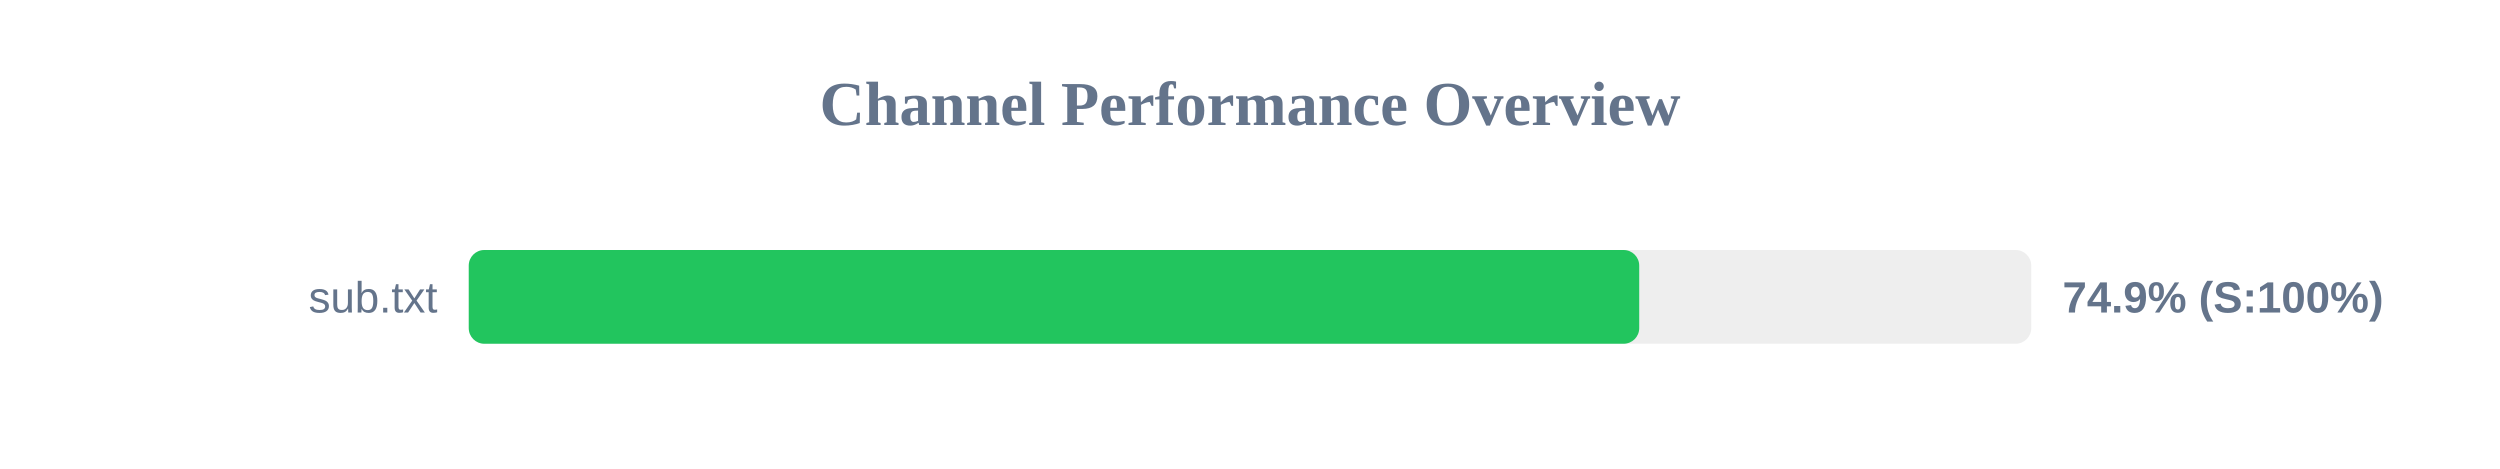
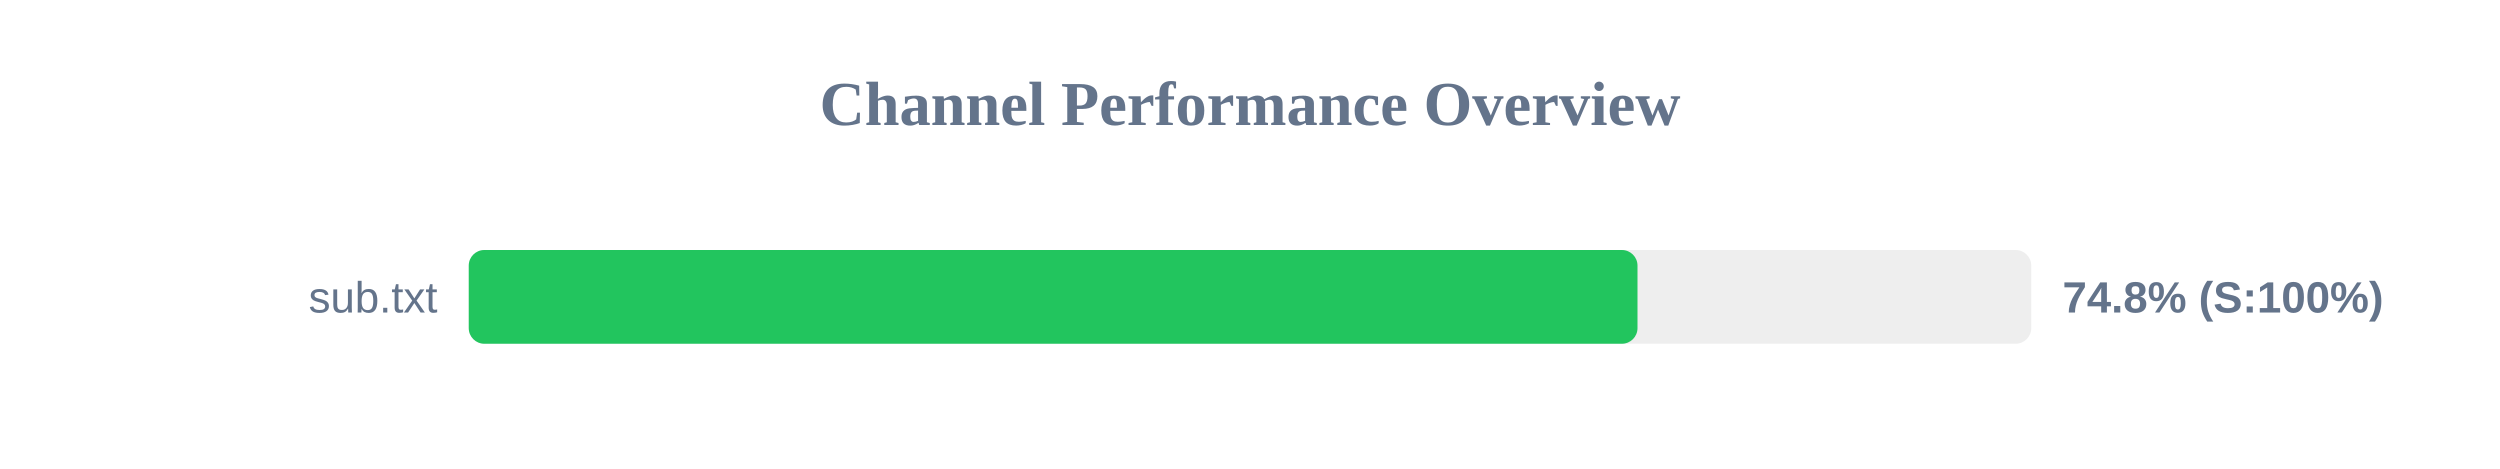
<svg xmlns="http://www.w3.org/2000/svg" width="800" height="150" version="1.1">
  <style>
        .row { font: 14px Arial; fill: #64748b; }
        .score { font: bold 14px Arial; fill: #64748b; }
    </style>
  <text x="400" y="40" text-anchor="middle" font-size="20px" font-weight="bold" fill="#64748b">Channel Performance Overview</text>
  <rect x="150" y="80" width="500" height="30" fill="#eee" rx="5" />
-   <rect x="150" y="80" width="374.55" height="30" fill="#22c55e" rx="5" />
+   <rect x="150" y="80" width="374.0" height="30" fill="#22c55e" rx="5" />
  <text x="140" y="100" text-anchor="end" class="row">sub.txt</text>
-   <text x="660" y="100" text-anchor="start" class="score">74.9% (S:100%)</text>
+   <text x="660" y="100" text-anchor="start" class="score">74.8% (S:100%)</text>
</svg>
